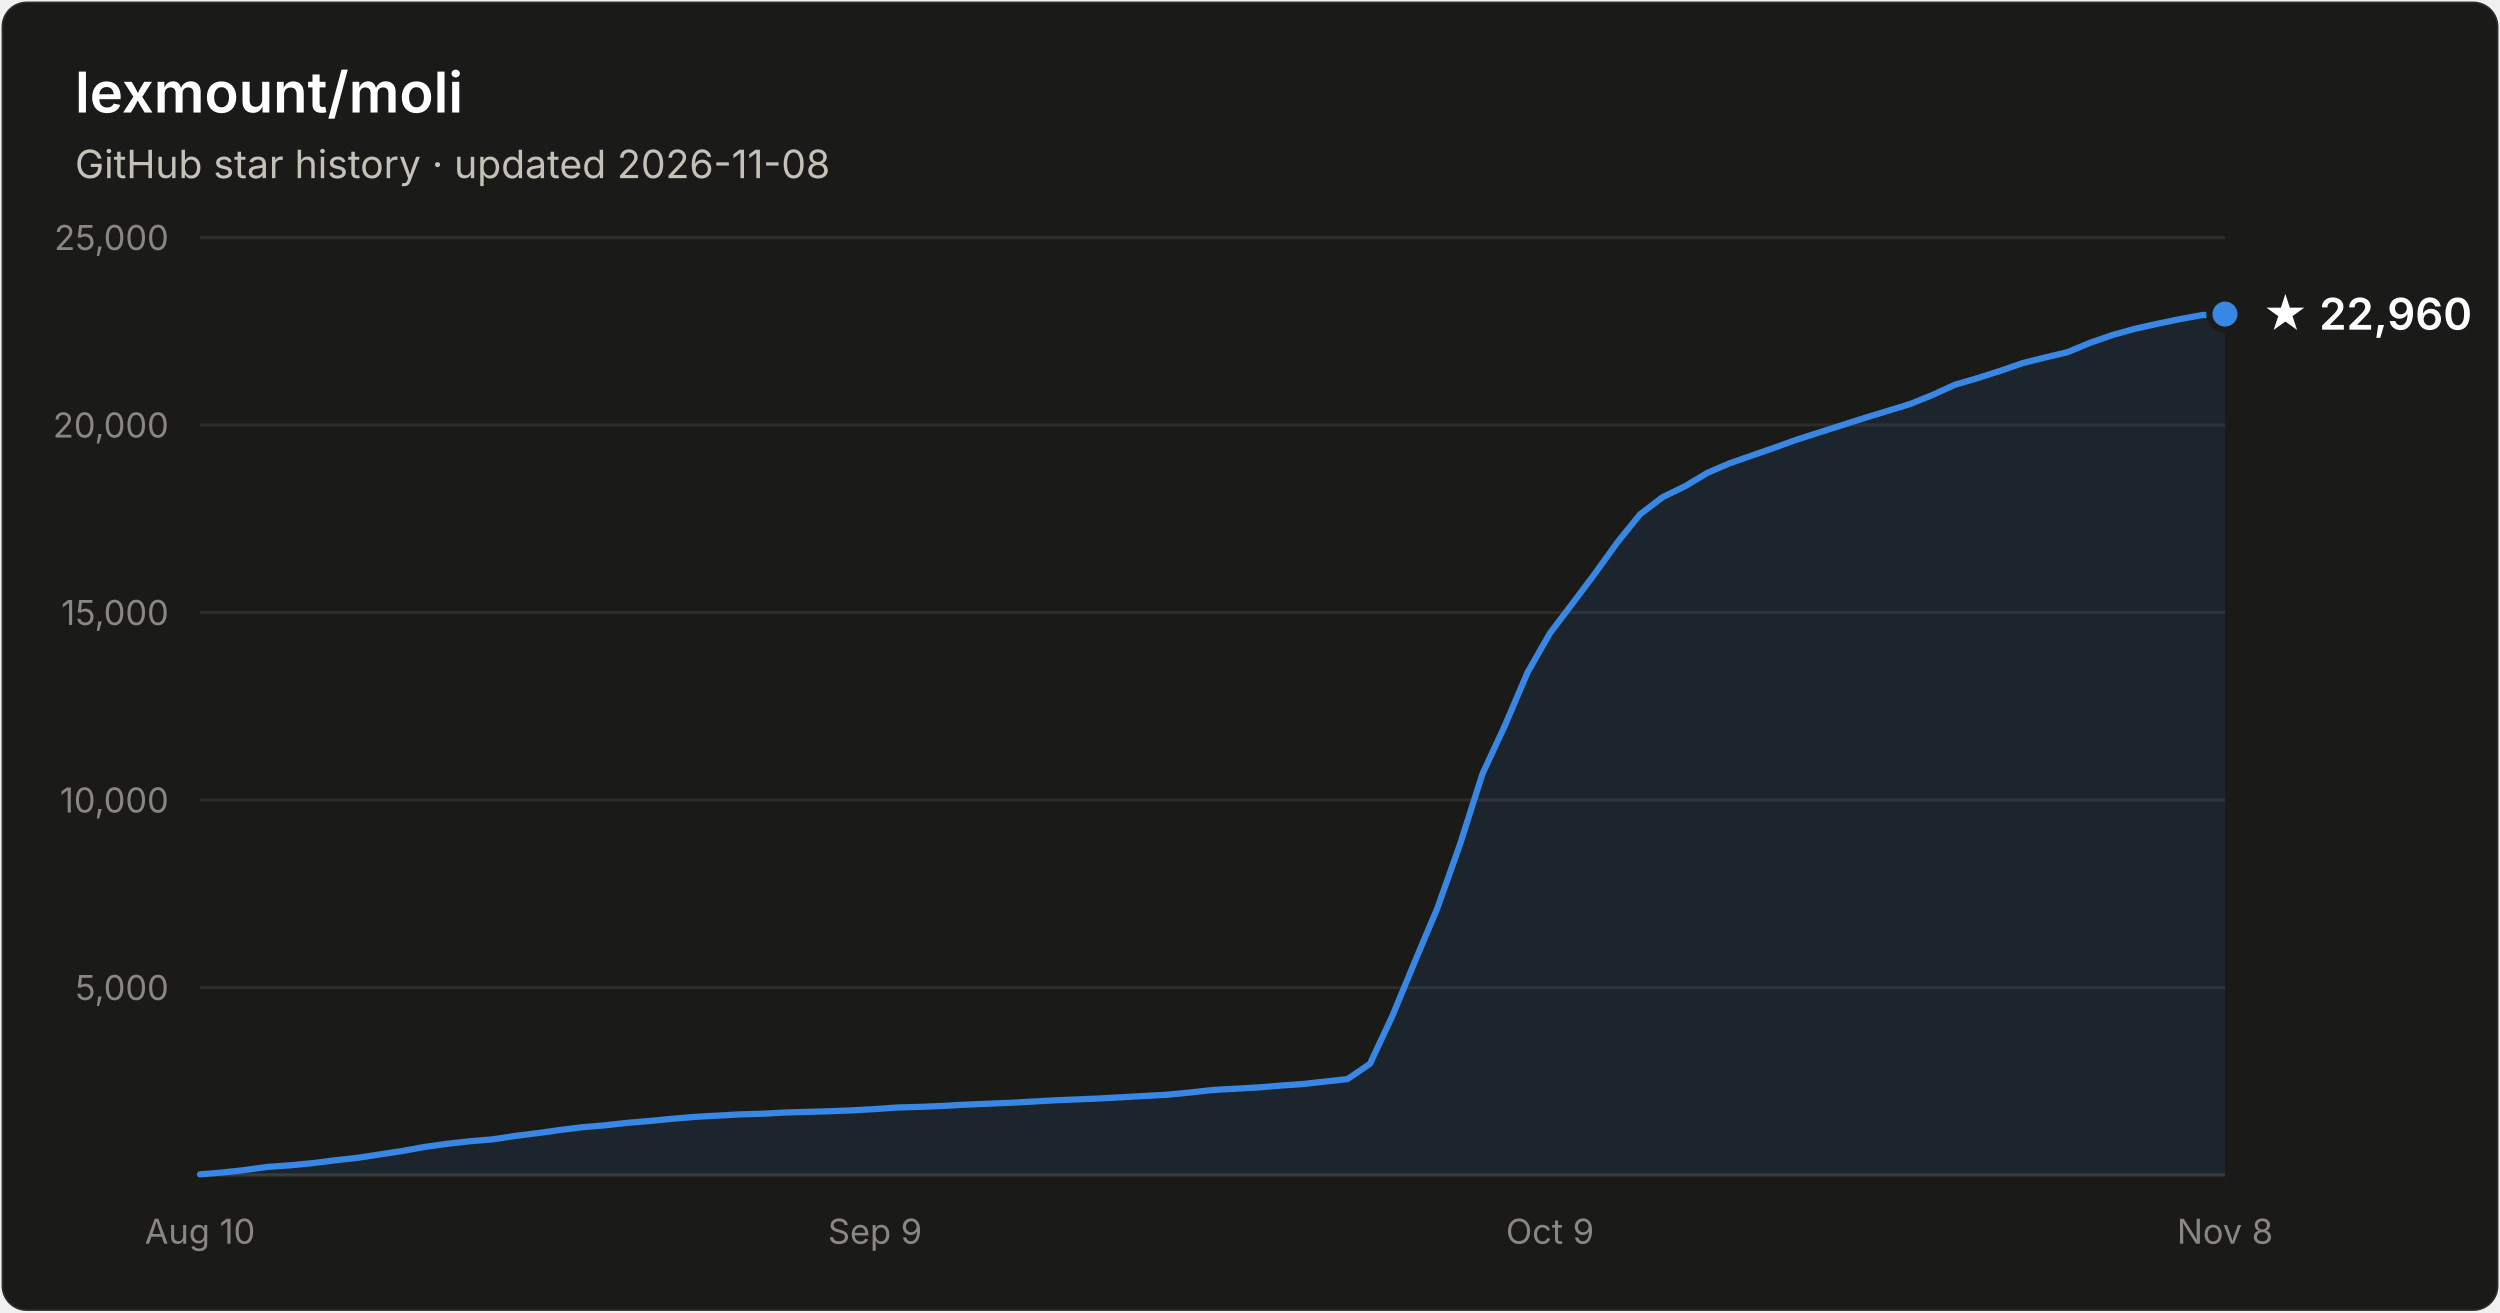
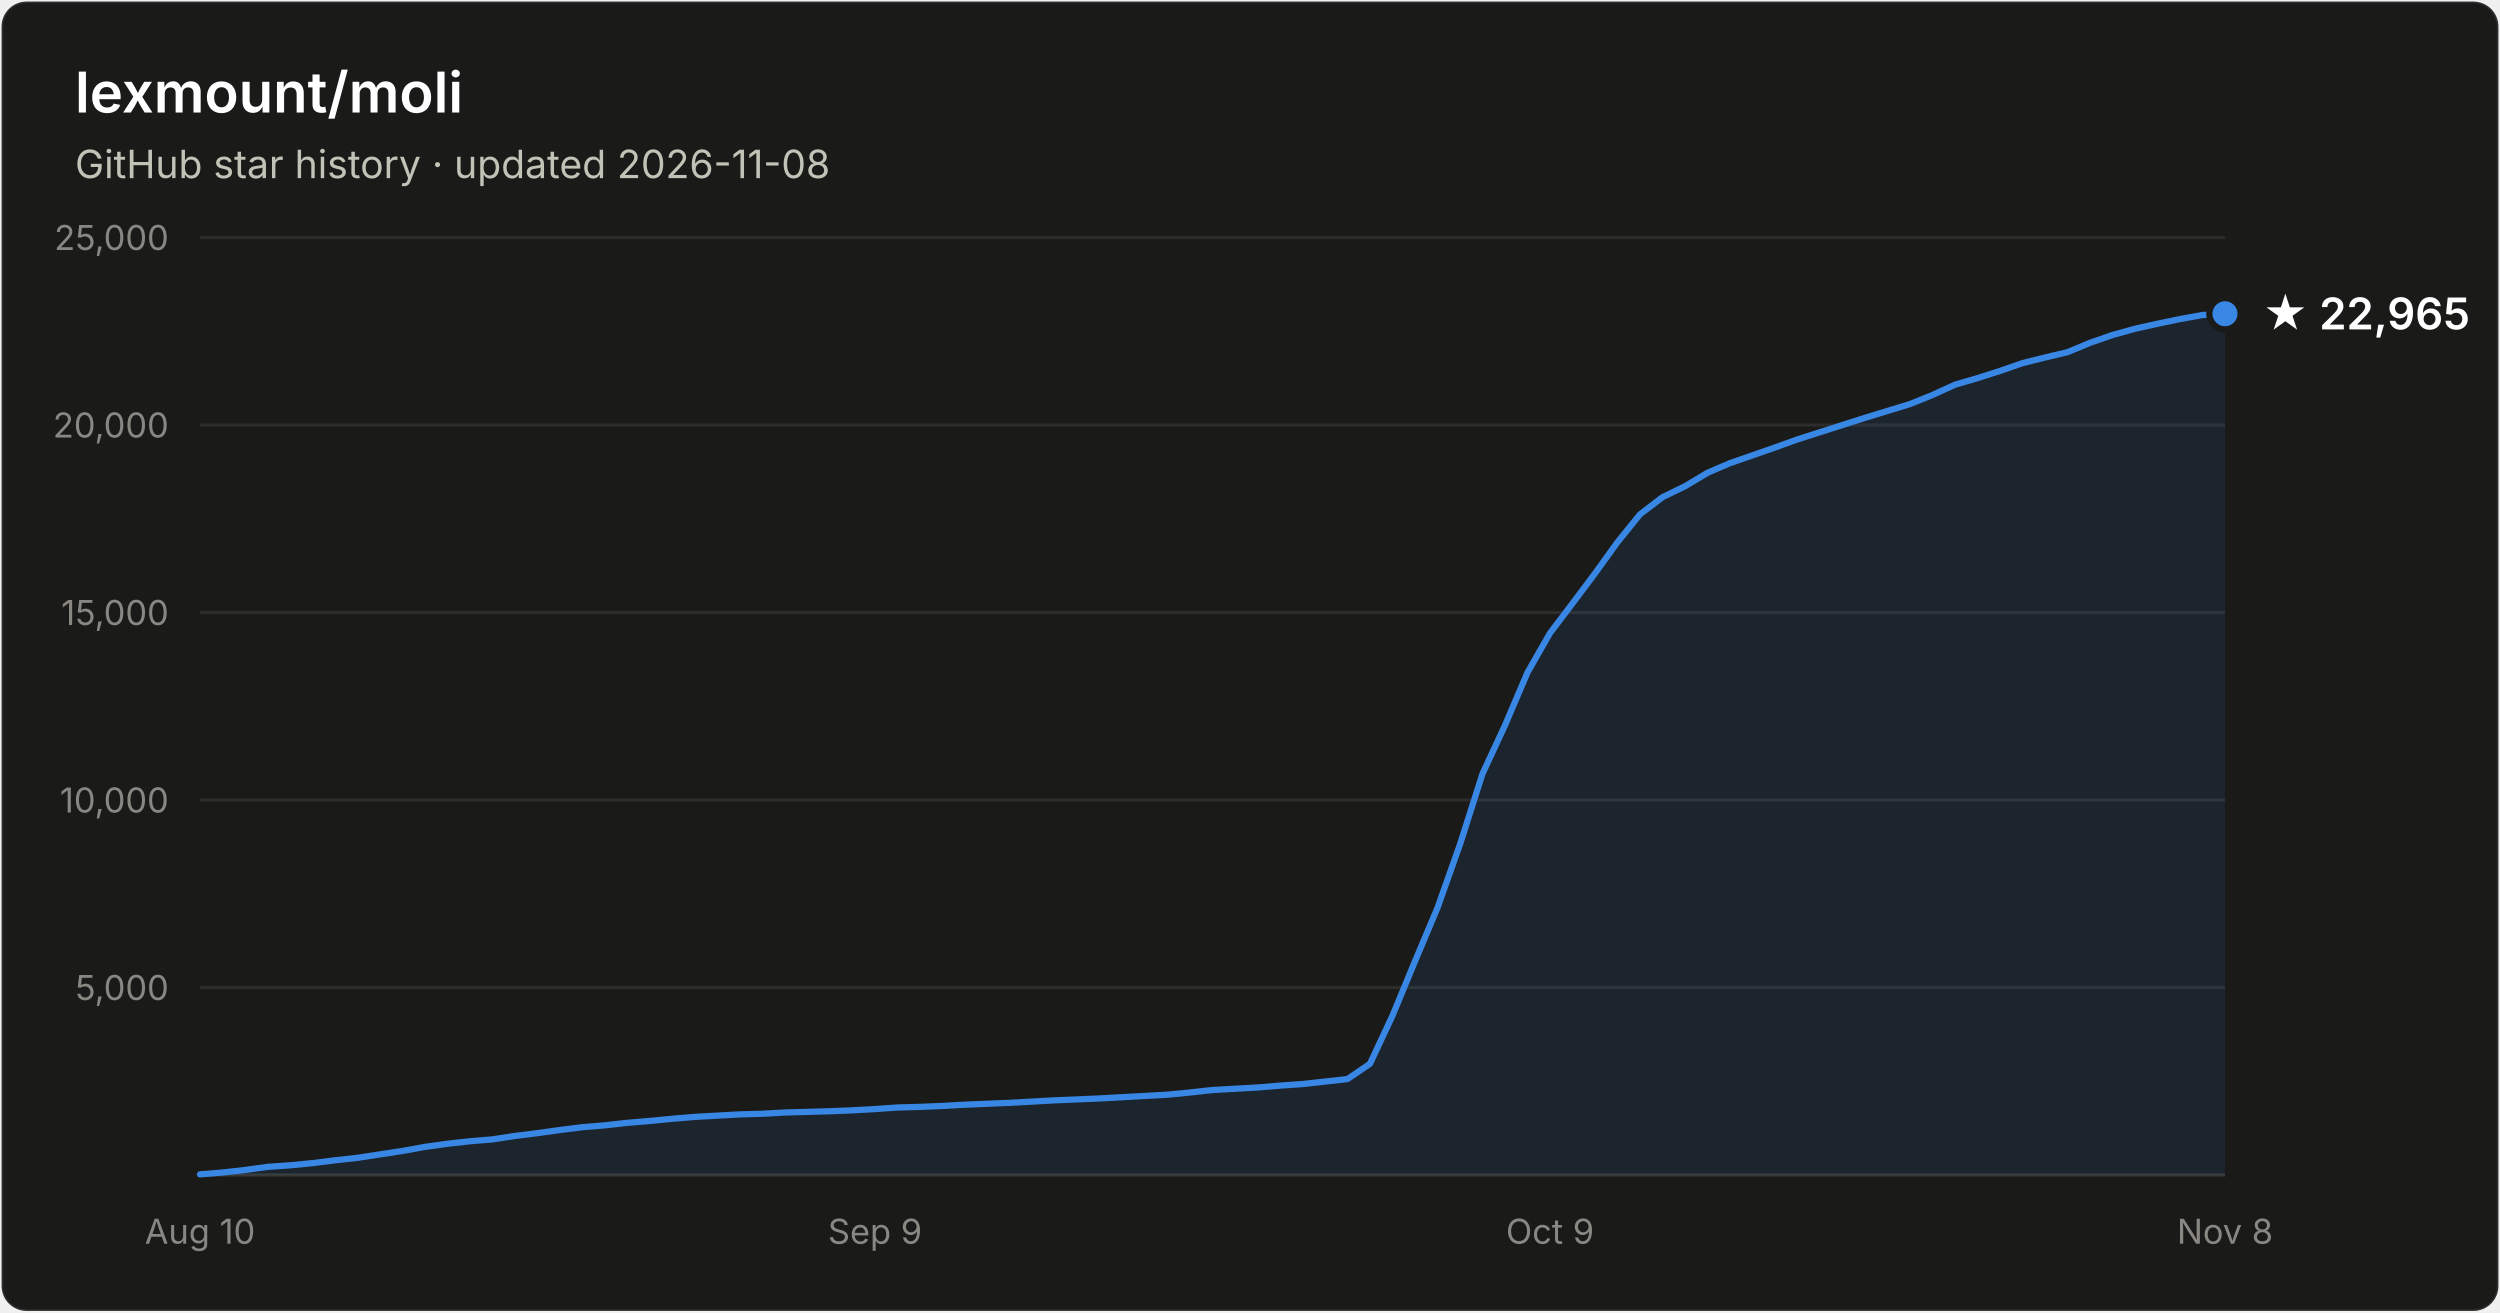
- <svg xmlns="http://www.w3.org/2000/svg" width="800" height="420" viewBox="0 0 800 420" font-family="system-ui, -apple-system, Segoe UI, sans-serif" role="img" aria-label="Star history of lexmount/moli: 22,960 stars as of 2026-11-08">
+ <svg xmlns="http://www.w3.org/2000/svg" width="800" height="420" viewBox="0 0 800 420" font-family="system-ui, -apple-system, Segoe UI, sans-serif" role="img" aria-label="Star history of lexmount/moli: 22,965 stars as of 2026-11-08">
  <rect x="0.5" y="0.5" width="799" height="419" rx="8" fill="#1a1a19" stroke="rgba(255,255,255,0.10)" />
  <text x="24" y="36" fill="#ffffff" font-size="18" font-weight="600">lexmount/moli</text>
  <text x="24" y="57" fill="#c3c2b7" font-size="12.5">GitHub star history · updated 2026-11-08</text>
  <line x1="64" y1="316.0" x2="712" y2="316.0" stroke="#2c2c2a" stroke-width="1" />
  <text x="54" y="320.0" text-anchor="end" fill="#898781" font-size="11" style="font-variant-numeric:tabular-nums">5,000</text>
  <line x1="64" y1="256.0" x2="712" y2="256.0" stroke="#2c2c2a" stroke-width="1" />
  <text x="54" y="260.0" text-anchor="end" fill="#898781" font-size="11" style="font-variant-numeric:tabular-nums">10,000</text>
  <line x1="64" y1="196.0" x2="712" y2="196.0" stroke="#2c2c2a" stroke-width="1" />
  <text x="54" y="200.0" text-anchor="end" fill="#898781" font-size="11" style="font-variant-numeric:tabular-nums">15,000</text>
  <line x1="64" y1="136.0" x2="712" y2="136.0" stroke="#2c2c2a" stroke-width="1" />
  <text x="54" y="140.0" text-anchor="end" fill="#898781" font-size="11" style="font-variant-numeric:tabular-nums">20,000</text>
  <line x1="64" y1="76.0" x2="712" y2="76.0" stroke="#2c2c2a" stroke-width="1" />
  <text x="54" y="80.0" text-anchor="end" fill="#898781" font-size="11" style="font-variant-numeric:tabular-nums">25,000</text>
  <line x1="64" y1="376" x2="712" y2="376" stroke="#383835" stroke-width="1" />
  <text x="64.0" y="398" text-anchor="middle" fill="#898781" font-size="11" style="font-variant-numeric:tabular-nums">Aug 10</text>
  <text x="280.0" y="398" text-anchor="middle" fill="#898781" font-size="11" style="font-variant-numeric:tabular-nums">Sep 9</text>
  <text x="496.0" y="398" text-anchor="middle" fill="#898781" font-size="11" style="font-variant-numeric:tabular-nums">Oct 9</text>
  <text x="712.0" y="398" text-anchor="middle" fill="#898781" font-size="11" style="font-variant-numeric:tabular-nums">Nov 8</text>
-   <path d="M64.0 375.8 L71.2 375.2 L78.4 374.4 L85.6 373.4 L92.8 372.9 L100.0 372.2 L107.2 371.3 L114.4 370.5 L121.6 369.4 L128.8 368.3 L136.0 367.0 L143.2 366.0 L150.4 365.2 L157.6 364.6 L164.8 363.5 L172.0 362.6 L179.2 361.6 L186.4 360.7 L193.6 360.1 L200.8 359.3 L208.0 358.7 L215.2 358.0 L222.4 357.4 L229.6 357.0 L236.8 356.6 L244.0 356.4 L251.2 356.0 L258.4 355.8 L265.6 355.6 L272.8 355.3 L280.0 354.9 L287.2 354.4 L294.4 354.2 L301.6 353.9 L308.8 353.5 L316.0 353.2 L323.2 352.9 L330.4 352.5 L337.6 352.1 L344.8 351.8 L352.0 351.5 L359.2 351.1 L366.4 350.7 L373.6 350.3 L380.8 349.6 L388.0 348.8 L395.2 348.4 L402.4 348.0 L409.6 347.4 L416.8 346.9 L424.0 346.1 L431.2 345.3 L438.4 340.4 L445.6 325.0 L452.8 307.6 L460.0 290.5 L467.2 270.2 L474.4 247.6 L481.6 232.1 L488.8 215.2 L496.0 202.6 L503.2 193.1 L510.4 183.5 L517.6 173.5 L524.8 164.6 L532.0 159.1 L539.2 155.6 L546.4 151.3 L553.6 148.2 L560.8 145.7 L568.0 143.2 L575.2 140.6 L582.4 138.3 L589.6 136.0 L596.8 133.7 L604.0 131.5 L611.2 129.3 L618.4 126.4 L625.6 123.1 L632.8 121.0 L640.0 118.7 L647.2 116.2 L654.4 114.4 L661.6 112.7 L668.8 109.7 L676.0 107.2 L683.2 105.2 L690.4 103.6 L697.6 102.1 L704.8 100.8 L712.0 100.5 L712.0 376 L64.0 376 Z" fill="#3987e5" fill-opacity="0.1" />
-   <path d="M64.0 375.8 L71.2 375.2 L78.4 374.4 L85.6 373.4 L92.8 372.9 L100.0 372.2 L107.2 371.3 L114.4 370.5 L121.6 369.4 L128.8 368.3 L136.0 367.0 L143.2 366.0 L150.4 365.2 L157.6 364.6 L164.8 363.5 L172.0 362.6 L179.2 361.6 L186.4 360.7 L193.6 360.1 L200.8 359.3 L208.0 358.7 L215.2 358.0 L222.4 357.4 L229.6 357.0 L236.8 356.6 L244.0 356.4 L251.2 356.0 L258.4 355.8 L265.6 355.6 L272.8 355.3 L280.0 354.9 L287.2 354.4 L294.4 354.2 L301.6 353.9 L308.8 353.5 L316.0 353.2 L323.2 352.9 L330.4 352.5 L337.6 352.1 L344.8 351.8 L352.0 351.5 L359.2 351.1 L366.4 350.7 L373.6 350.3 L380.8 349.6 L388.0 348.8 L395.2 348.4 L402.4 348.0 L409.6 347.4 L416.8 346.9 L424.0 346.1 L431.2 345.3 L438.4 340.4 L445.6 325.0 L452.8 307.6 L460.0 290.5 L467.2 270.2 L474.4 247.6 L481.6 232.1 L488.8 215.2 L496.0 202.6 L503.2 193.1 L510.4 183.5 L517.6 173.5 L524.8 164.6 L532.0 159.1 L539.2 155.6 L546.4 151.3 L553.6 148.2 L560.8 145.7 L568.0 143.2 L575.2 140.6 L582.4 138.3 L589.6 136.0 L596.8 133.7 L604.0 131.5 L611.2 129.3 L618.4 126.4 L625.6 123.1 L632.8 121.0 L640.0 118.7 L647.2 116.2 L654.4 114.4 L661.6 112.7 L668.8 109.7 L676.0 107.2 L683.2 105.2 L690.4 103.6 L697.6 102.1 L704.8 100.8 L712.0 100.5" fill="none" stroke="#3987e5" stroke-width="2" stroke-linejoin="round" stroke-linecap="round" />
-   <circle cx="712.0" cy="100.5" r="5" fill="#3987e5" stroke="#1a1a19" stroke-width="2" />
-   <text x="724.0" y="105.5" fill="#ffffff" font-size="14" font-weight="600">★ 22,960</text>
+   <path d="M64.0 375.8 L71.2 375.2 L78.4 374.4 L85.6 373.4 L92.8 372.9 L100.0 372.2 L107.2 371.3 L114.4 370.5 L121.6 369.4 L128.8 368.3 L136.0 367.0 L143.2 366.0 L150.4 365.2 L157.6 364.6 L164.8 363.5 L172.0 362.6 L179.2 361.6 L186.4 360.7 L193.6 360.1 L200.8 359.3 L208.0 358.7 L215.2 358.0 L222.4 357.4 L229.6 357.0 L236.8 356.6 L244.0 356.4 L251.2 356.0 L258.4 355.8 L265.6 355.6 L272.8 355.3 L280.0 354.9 L287.2 354.4 L294.4 354.2 L301.6 353.9 L308.8 353.5 L316.0 353.2 L323.2 352.9 L330.4 352.5 L337.6 352.1 L344.8 351.8 L352.0 351.5 L359.2 351.1 L366.4 350.7 L373.6 350.3 L380.8 349.6 L388.0 348.8 L395.2 348.4 L402.4 348.0 L409.6 347.4 L416.8 346.9 L424.0 346.1 L431.2 345.3 L438.4 340.4 L445.6 325.0 L452.8 307.6 L460.0 290.5 L467.2 270.2 L474.4 247.6 L481.6 232.1 L488.8 215.2 L496.0 202.6 L503.2 193.1 L510.4 183.5 L517.6 173.5 L524.8 164.6 L532.0 159.1 L539.2 155.6 L546.4 151.3 L553.6 148.2 L560.8 145.7 L568.0 143.2 L575.2 140.6 L582.4 138.3 L589.6 136.0 L596.8 133.7 L604.0 131.5 L611.2 129.3 L618.4 126.4 L625.6 123.1 L632.8 121.0 L640.0 118.7 L647.2 116.2 L654.4 114.4 L661.6 112.7 L668.8 109.7 L676.0 107.2 L683.2 105.2 L690.4 103.6 L697.6 102.1 L704.8 100.8 L712.0 100.4 L712.0 376 L64.0 376 Z" fill="#3987e5" fill-opacity="0.1" />
+   <path d="M64.0 375.8 L71.2 375.2 L78.4 374.4 L85.6 373.4 L92.8 372.9 L100.0 372.2 L107.2 371.3 L114.4 370.5 L121.6 369.4 L128.8 368.3 L136.0 367.0 L143.2 366.0 L150.4 365.2 L157.6 364.6 L164.8 363.5 L172.0 362.6 L179.2 361.6 L186.4 360.7 L193.6 360.1 L200.8 359.3 L208.0 358.7 L215.2 358.0 L222.4 357.4 L229.6 357.0 L236.8 356.6 L244.0 356.4 L251.2 356.0 L258.4 355.8 L265.6 355.6 L272.8 355.3 L280.0 354.9 L287.2 354.4 L294.4 354.2 L301.6 353.9 L308.8 353.5 L316.0 353.2 L323.2 352.9 L330.4 352.5 L337.6 352.1 L344.8 351.8 L352.0 351.5 L359.2 351.1 L366.4 350.7 L373.6 350.3 L380.8 349.6 L388.0 348.8 L395.2 348.4 L402.4 348.0 L409.6 347.4 L416.8 346.9 L424.0 346.1 L431.2 345.3 L438.4 340.4 L445.6 325.0 L452.8 307.6 L460.0 290.5 L467.2 270.2 L474.4 247.6 L481.6 232.1 L488.8 215.2 L496.0 202.6 L503.2 193.1 L510.4 183.5 L517.6 173.5 L524.8 164.6 L532.0 159.1 L539.2 155.6 L546.4 151.3 L553.6 148.2 L560.8 145.7 L568.0 143.2 L575.2 140.6 L582.4 138.3 L589.6 136.0 L596.8 133.7 L604.0 131.5 L611.2 129.3 L618.4 126.4 L625.6 123.1 L632.8 121.0 L640.0 118.7 L647.2 116.2 L654.4 114.4 L661.6 112.7 L668.8 109.7 L676.0 107.2 L683.2 105.2 L690.4 103.6 L697.6 102.1 L704.8 100.8 L712.0 100.4" fill="none" stroke="#3987e5" stroke-width="2" stroke-linejoin="round" stroke-linecap="round" />
+   <circle cx="712.0" cy="100.4" r="5" fill="#3987e5" stroke="#1a1a19" stroke-width="2" />
+   <text x="724.0" y="105.4" fill="#ffffff" font-size="14" font-weight="600">★ 22,965</text>
</svg>
